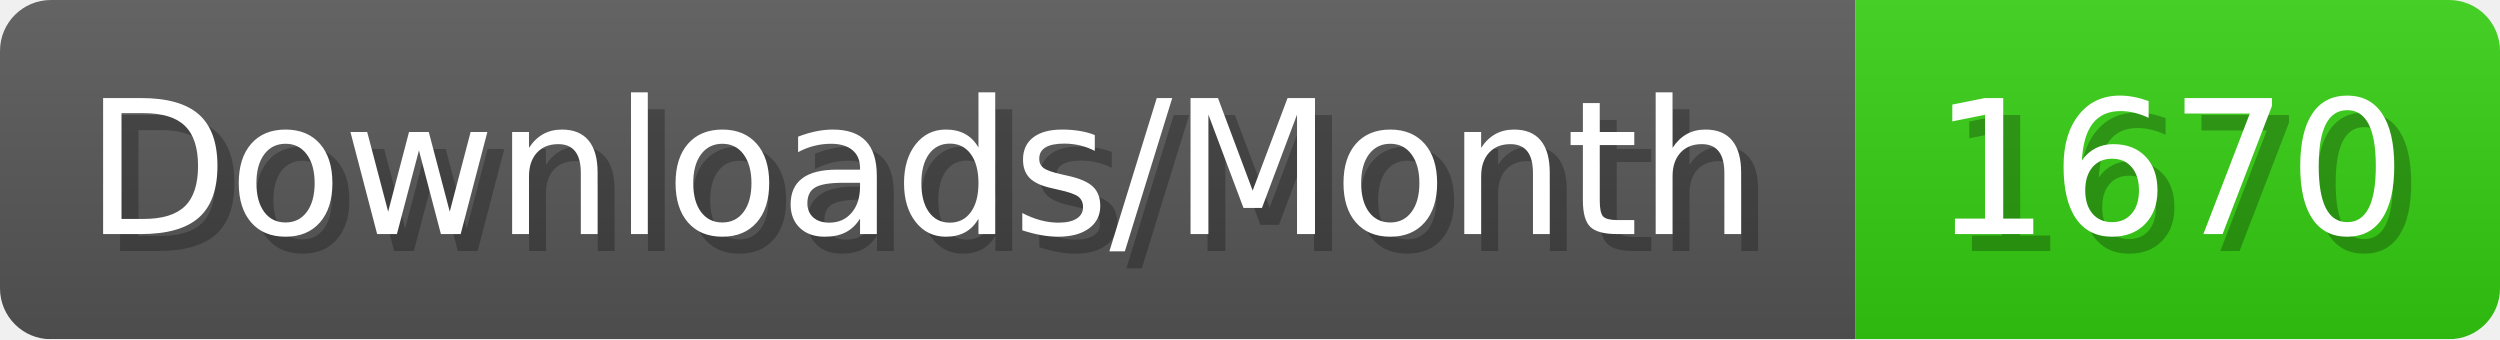
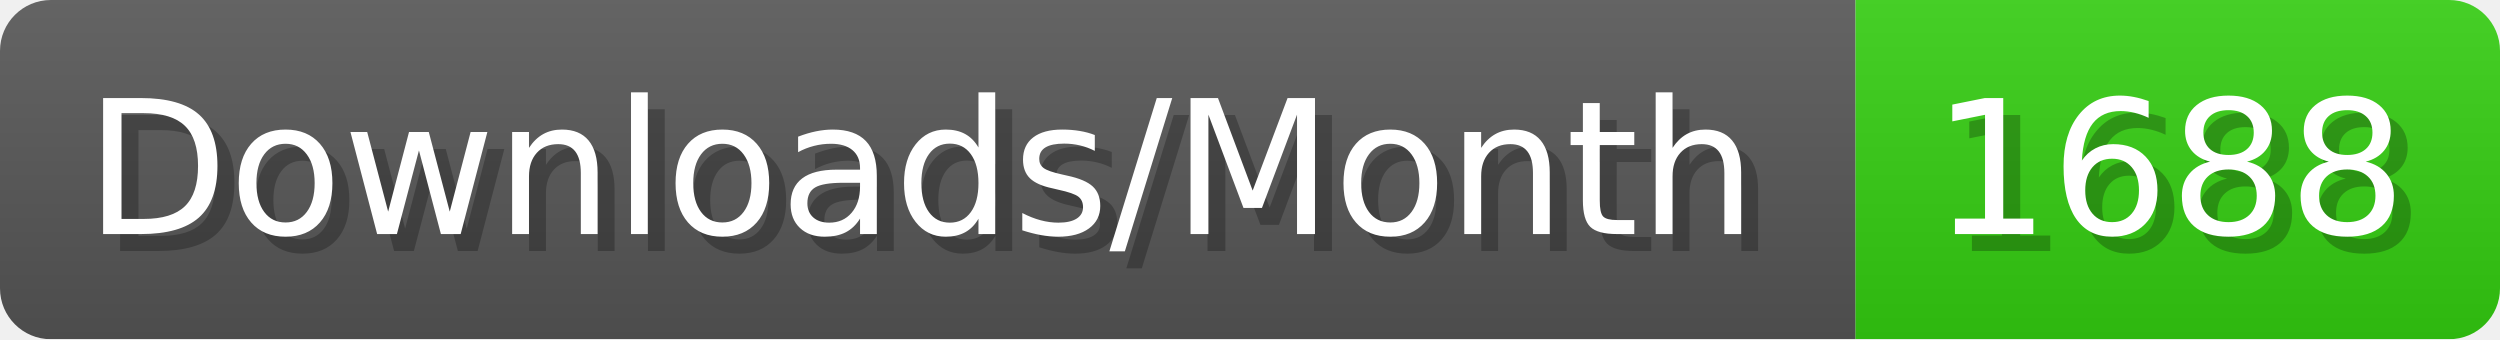
- <svg xmlns="http://www.w3.org/2000/svg" width="147.4" height="20" viewBox="0 0 1474 200" role="img" aria-label="Downloads/Month: 1670">
+ <svg xmlns="http://www.w3.org/2000/svg" width="147.4" height="20" viewBox="0 0 1474 200" role="img" aria-label="Downloads/Month: 1688">
  <linearGradient id="YlXUI" x2="0" y2="100%">
    <stop offset="0" stop-opacity=".1" stop-color="#EEE" />
    <stop offset="1" stop-opacity=".1" />
  </linearGradient>
  <mask id="JHhop">
    <rect width="1474" height="200" rx="30" fill="#FFF" />
  </mask>
  <g mask="url(#JHhop)">
    <rect width="1094" height="200" fill="#555" />
    <rect width="380" height="200" fill="#3C1" x="1094" />
    <rect width="1474" height="200" fill="url(#YlXUI)" />
  </g>
  <g aria-hidden="true" fill="#fff" text-anchor="start" font-family="Verdana,DejaVu Sans,sans-serif" font-size="110">
    <text x="60" y="148" textLength="994" fill="#000" opacity="0.25">Downloads/Month</text>
    <text x="50" y="138" textLength="994">Downloads/Month</text>
-     <text x="1149" y="148" textLength="280" fill="#000" opacity="0.25">1670</text>
-     <text x="1139" y="138" textLength="280">1670</text>
+     <text x="1149" y="148" textLength="280" fill="#000" opacity="0.25">1688</text>
+     <text x="1139" y="138" textLength="280">1688</text>
  </g>
</svg>
